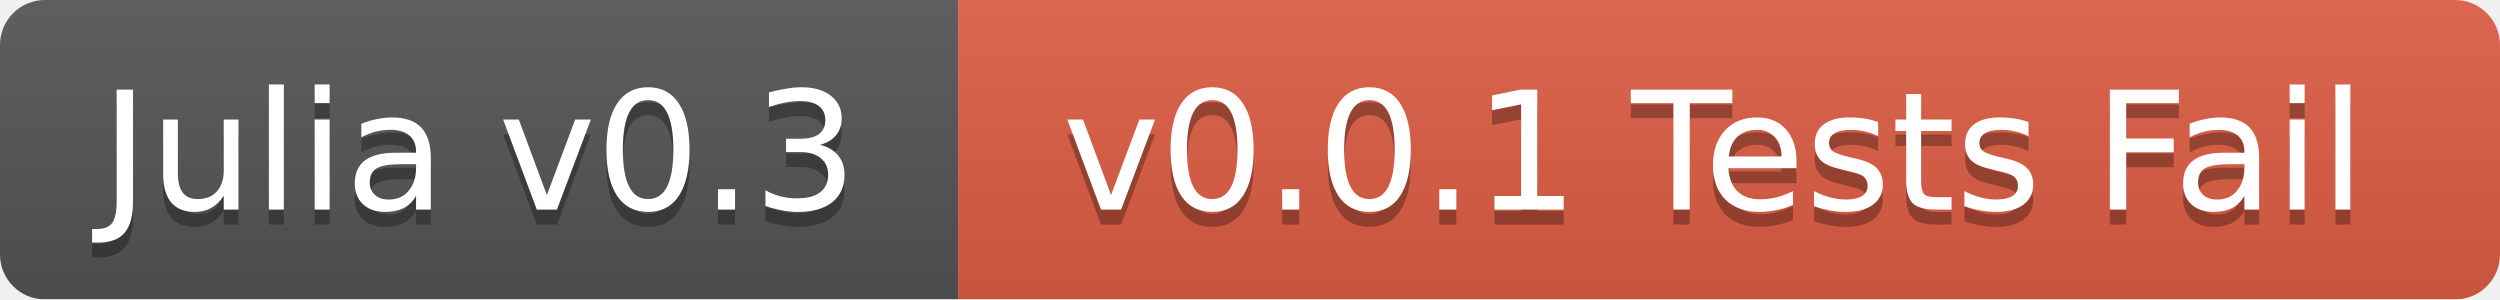
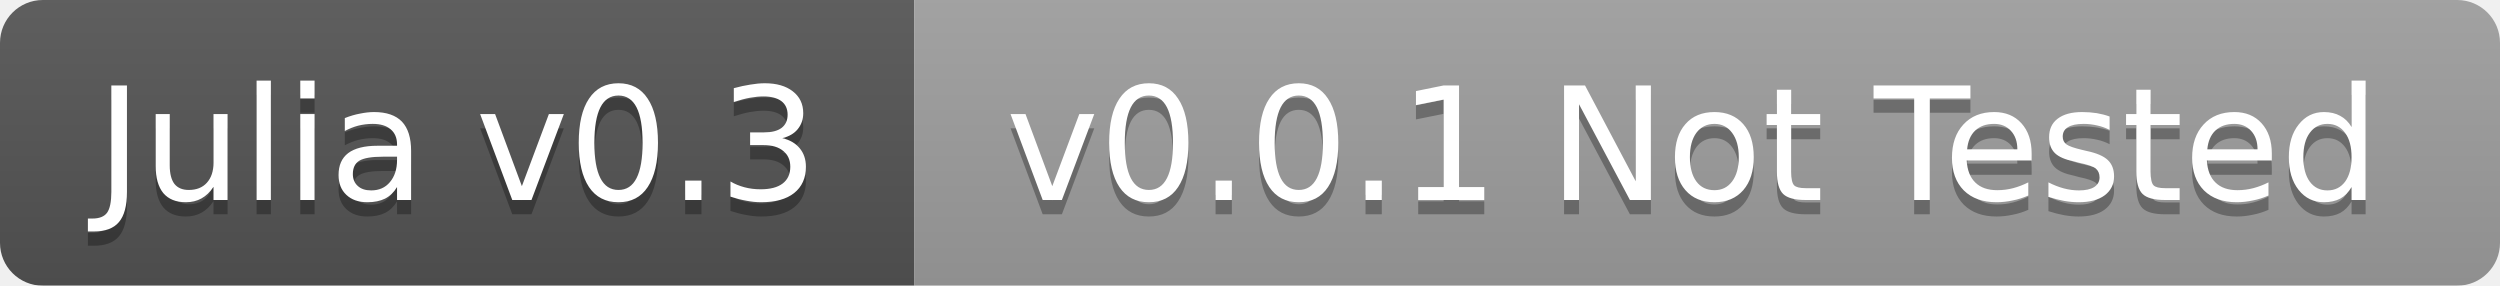
- <svg xmlns="http://www.w3.org/2000/svg" width="167" height="20">
+ <svg xmlns="http://www.w3.org/2000/svg" width="175" height="20">
  <linearGradient id="b" x2="0" y2="100%">
    <stop offset="0" stop-color="#bbb" stop-opacity=".1" />
    <stop offset="1" stop-opacity=".1" />
  </linearGradient>
  <mask id="a">
-     <rect width="167" height="20" rx="3" fill="#fff" />
+     <rect width="175" height="20" rx="3" fill="#fff" />
  </mask>
  <g mask="url(#a)">
    <path fill="#555" d="M0 0h64v20H0z" />
-     <path fill="#e05d44" d="M64 0h103v20H64z" />
-     <path fill="url(#b)" d="M0 0h167v20H0z" />
+     <path fill="#9f9f9f" d="M64 0h111v20H64z" />
+     <path fill="url(#b)" d="M0 0h175v20H0z" />
  </g>
  <g fill="#fff" text-anchor="middle" font-family="DejaVu Sans,Verdana,Geneva,sans-serif" font-size="11">
    <text x="32" y="15" fill="#010101" fill-opacity=".3">Julia v0.3</text>
    <text x="32" y="14">Julia v0.3</text>
-     <text x="114.5" y="15" fill="#010101" fill-opacity=".3">v0.0.1 Tests Fail</text>
-     <text x="114.5" y="14">v0.0.1 Tests Fail</text>
+     <text x="118.5" y="15" fill="#010101" fill-opacity=".3">v0.0.1 Not Tested</text>
+     <text x="118.5" y="14">v0.0.1 Not Tested</text>
  </g>
</svg>
